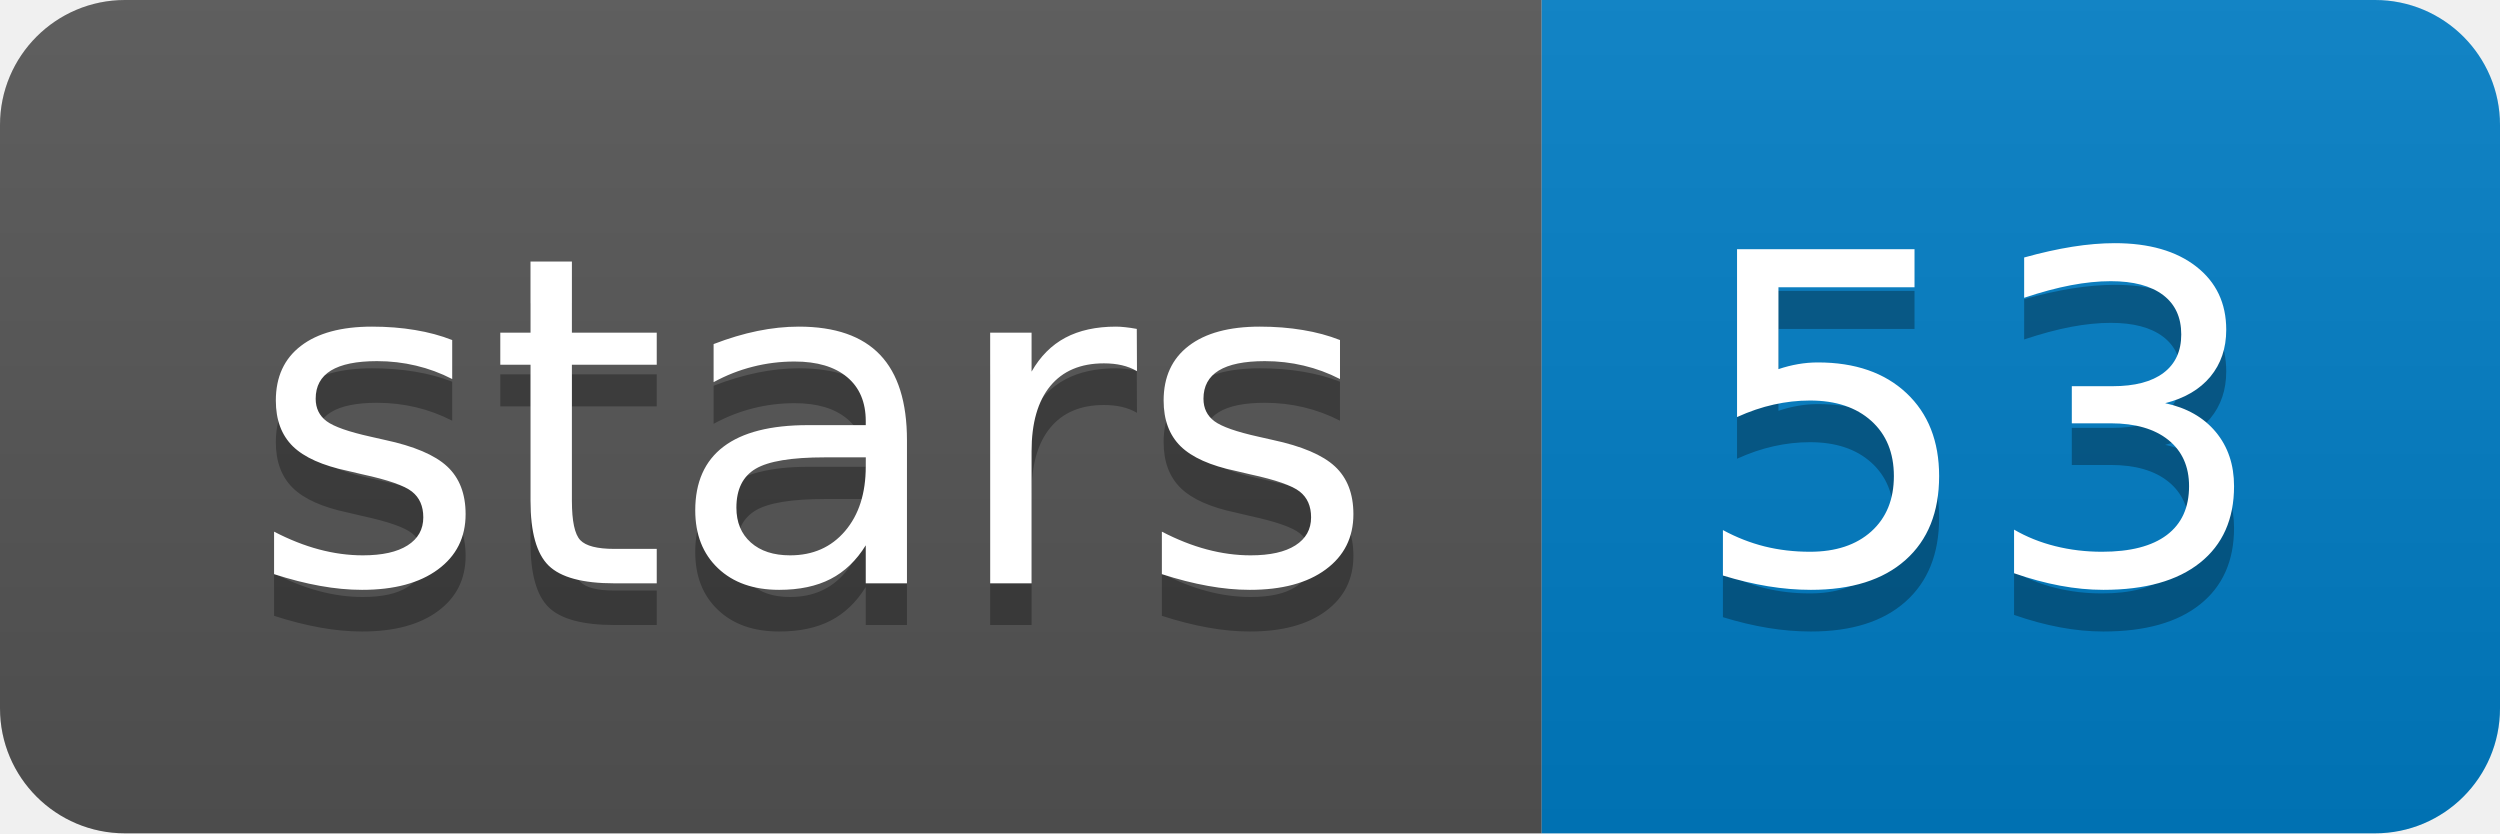
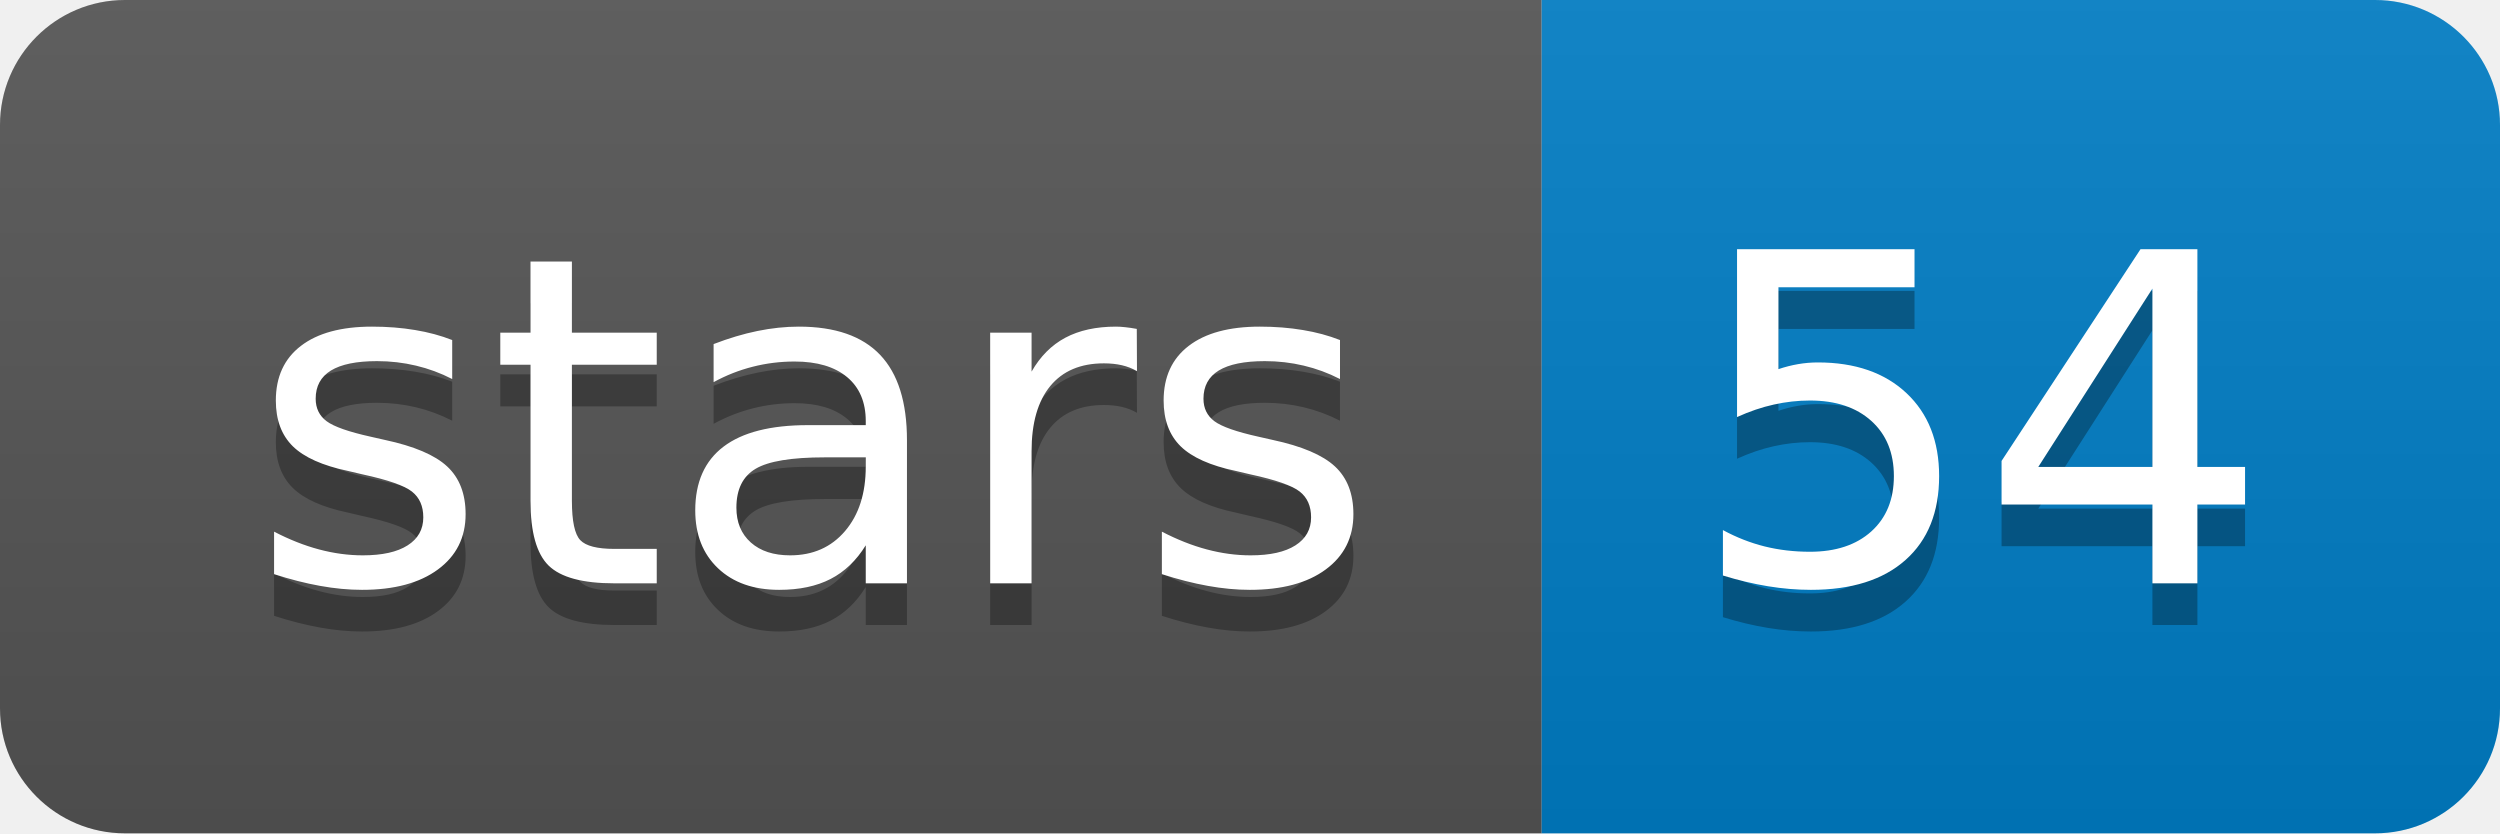
<svg xmlns="http://www.w3.org/2000/svg" xmlns:xlink="http://www.w3.org/1999/xlink" width="60" height="20">
  <linearGradient id="b" x2="0" y2="100%">
    <stop offset="0" stop-color="#bbb" stop-opacity=".1" />
    <stop offset="1" stop-opacity=".1" />
  </linearGradient>
  <clipPath id="a">
    <rect width="60" height="20" rx="3" fill="#fff" />
  </clipPath>
  <g clip-path="url(#a)">
    <path fill="#555" d="M0 0h37v20H0z" />
    <path fill="#007ec6" d="M37 0h23v20H37z" />
    <path fill="url(#b)" d="M0 0h60v20H0z" />
  </g>
  <g fill="#fff" text-anchor="middle" font-family="DejaVu Sans,Verdana,Geneva,sans-serif" font-size="110">
    <text x="195" y="150" fill="#010101" fill-opacity=".3" transform="scale(.1)" textLength="270">stars</text>
    <text x="195" y="140" transform="scale(.1)" textLength="270">stars</text>
-     <text x="475" y="150" fill="#010101" fill-opacity=".3" transform="scale(.1)" textLength="130">53</text>
-     <text x="475" y="140" transform="scale(.1)" textLength="130">53</text>
+     <text x="475" y="150" fill="#010101" fill-opacity=".3" transform="scale(.1)" textLength="130">54</text>
+     <text x="475" y="140" transform="scale(.1)" textLength="130">54</text>
  </g>
  <a target="_blank" xlink:href="https://github.com/marianattestad/assemblytics">
    <path fill="rgba(0,0,0,0)" d="M0 0h37v20H0z" />
  </a>
  <a target="_blank" xlink:href="https://github.com/marianattestad/assemblytics/stargazers">
    <path fill="rgba(0,0,0,0)" d="M37 0h23v20H37z" />
  </a>
</svg>
